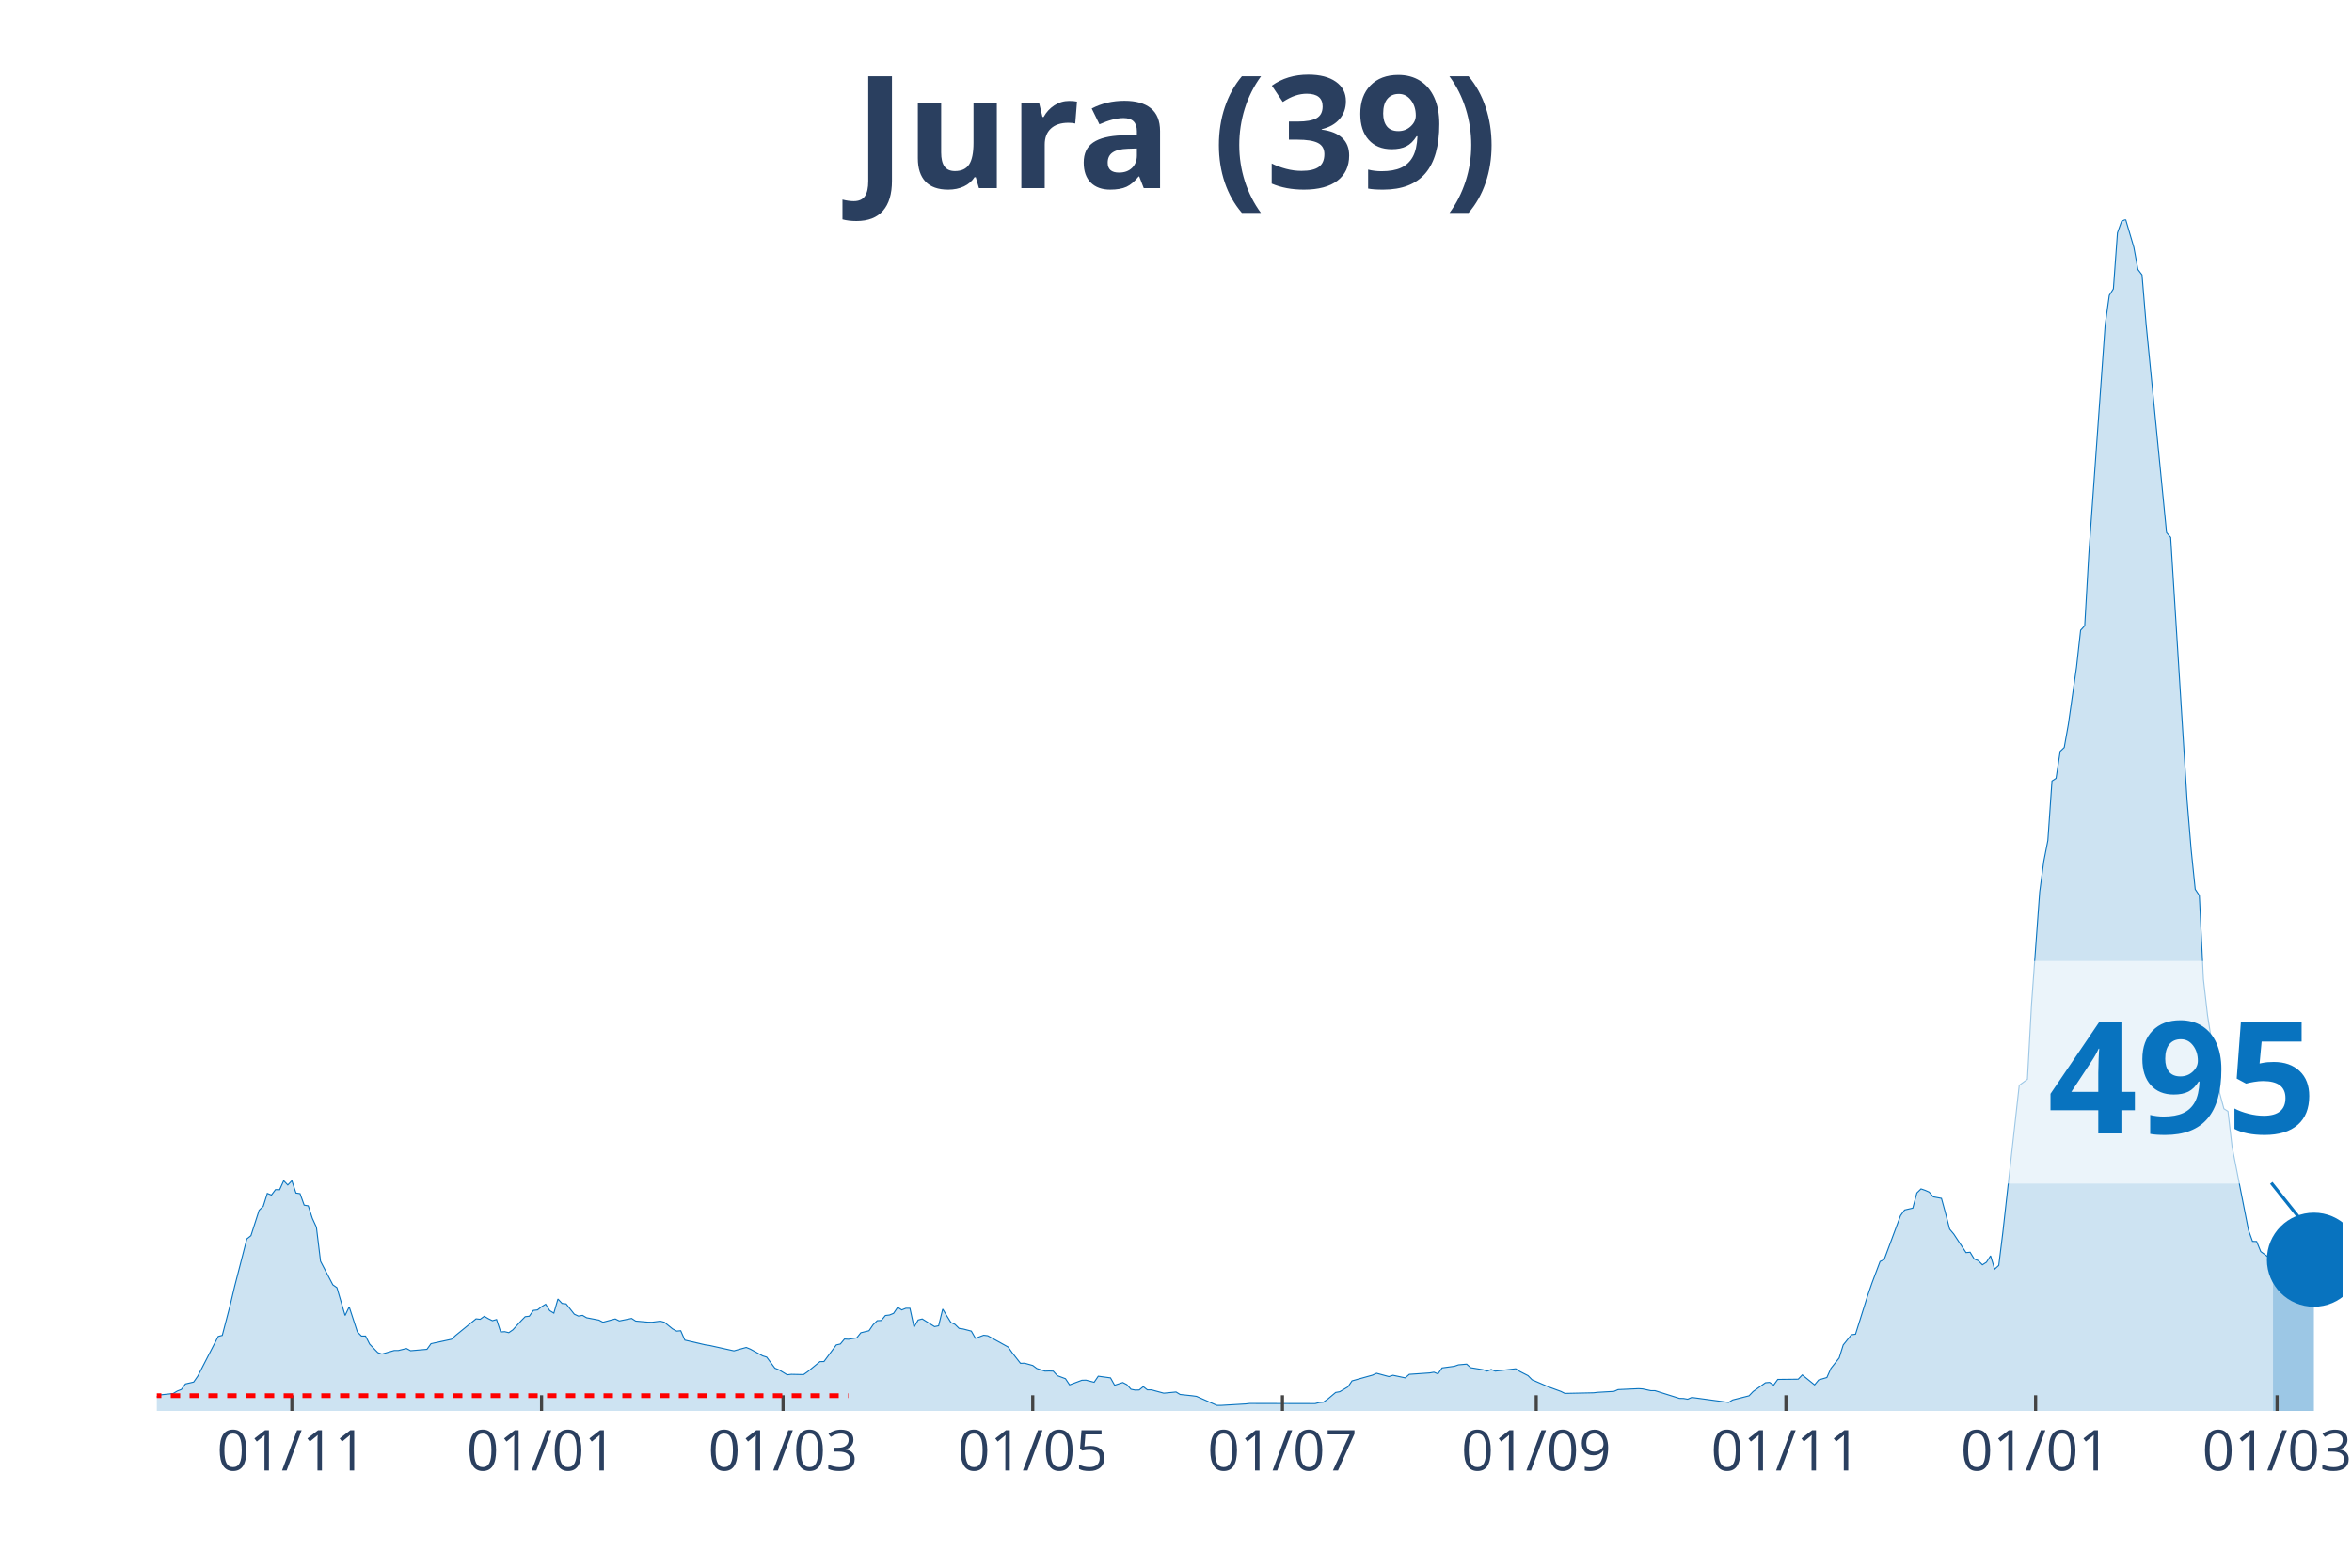
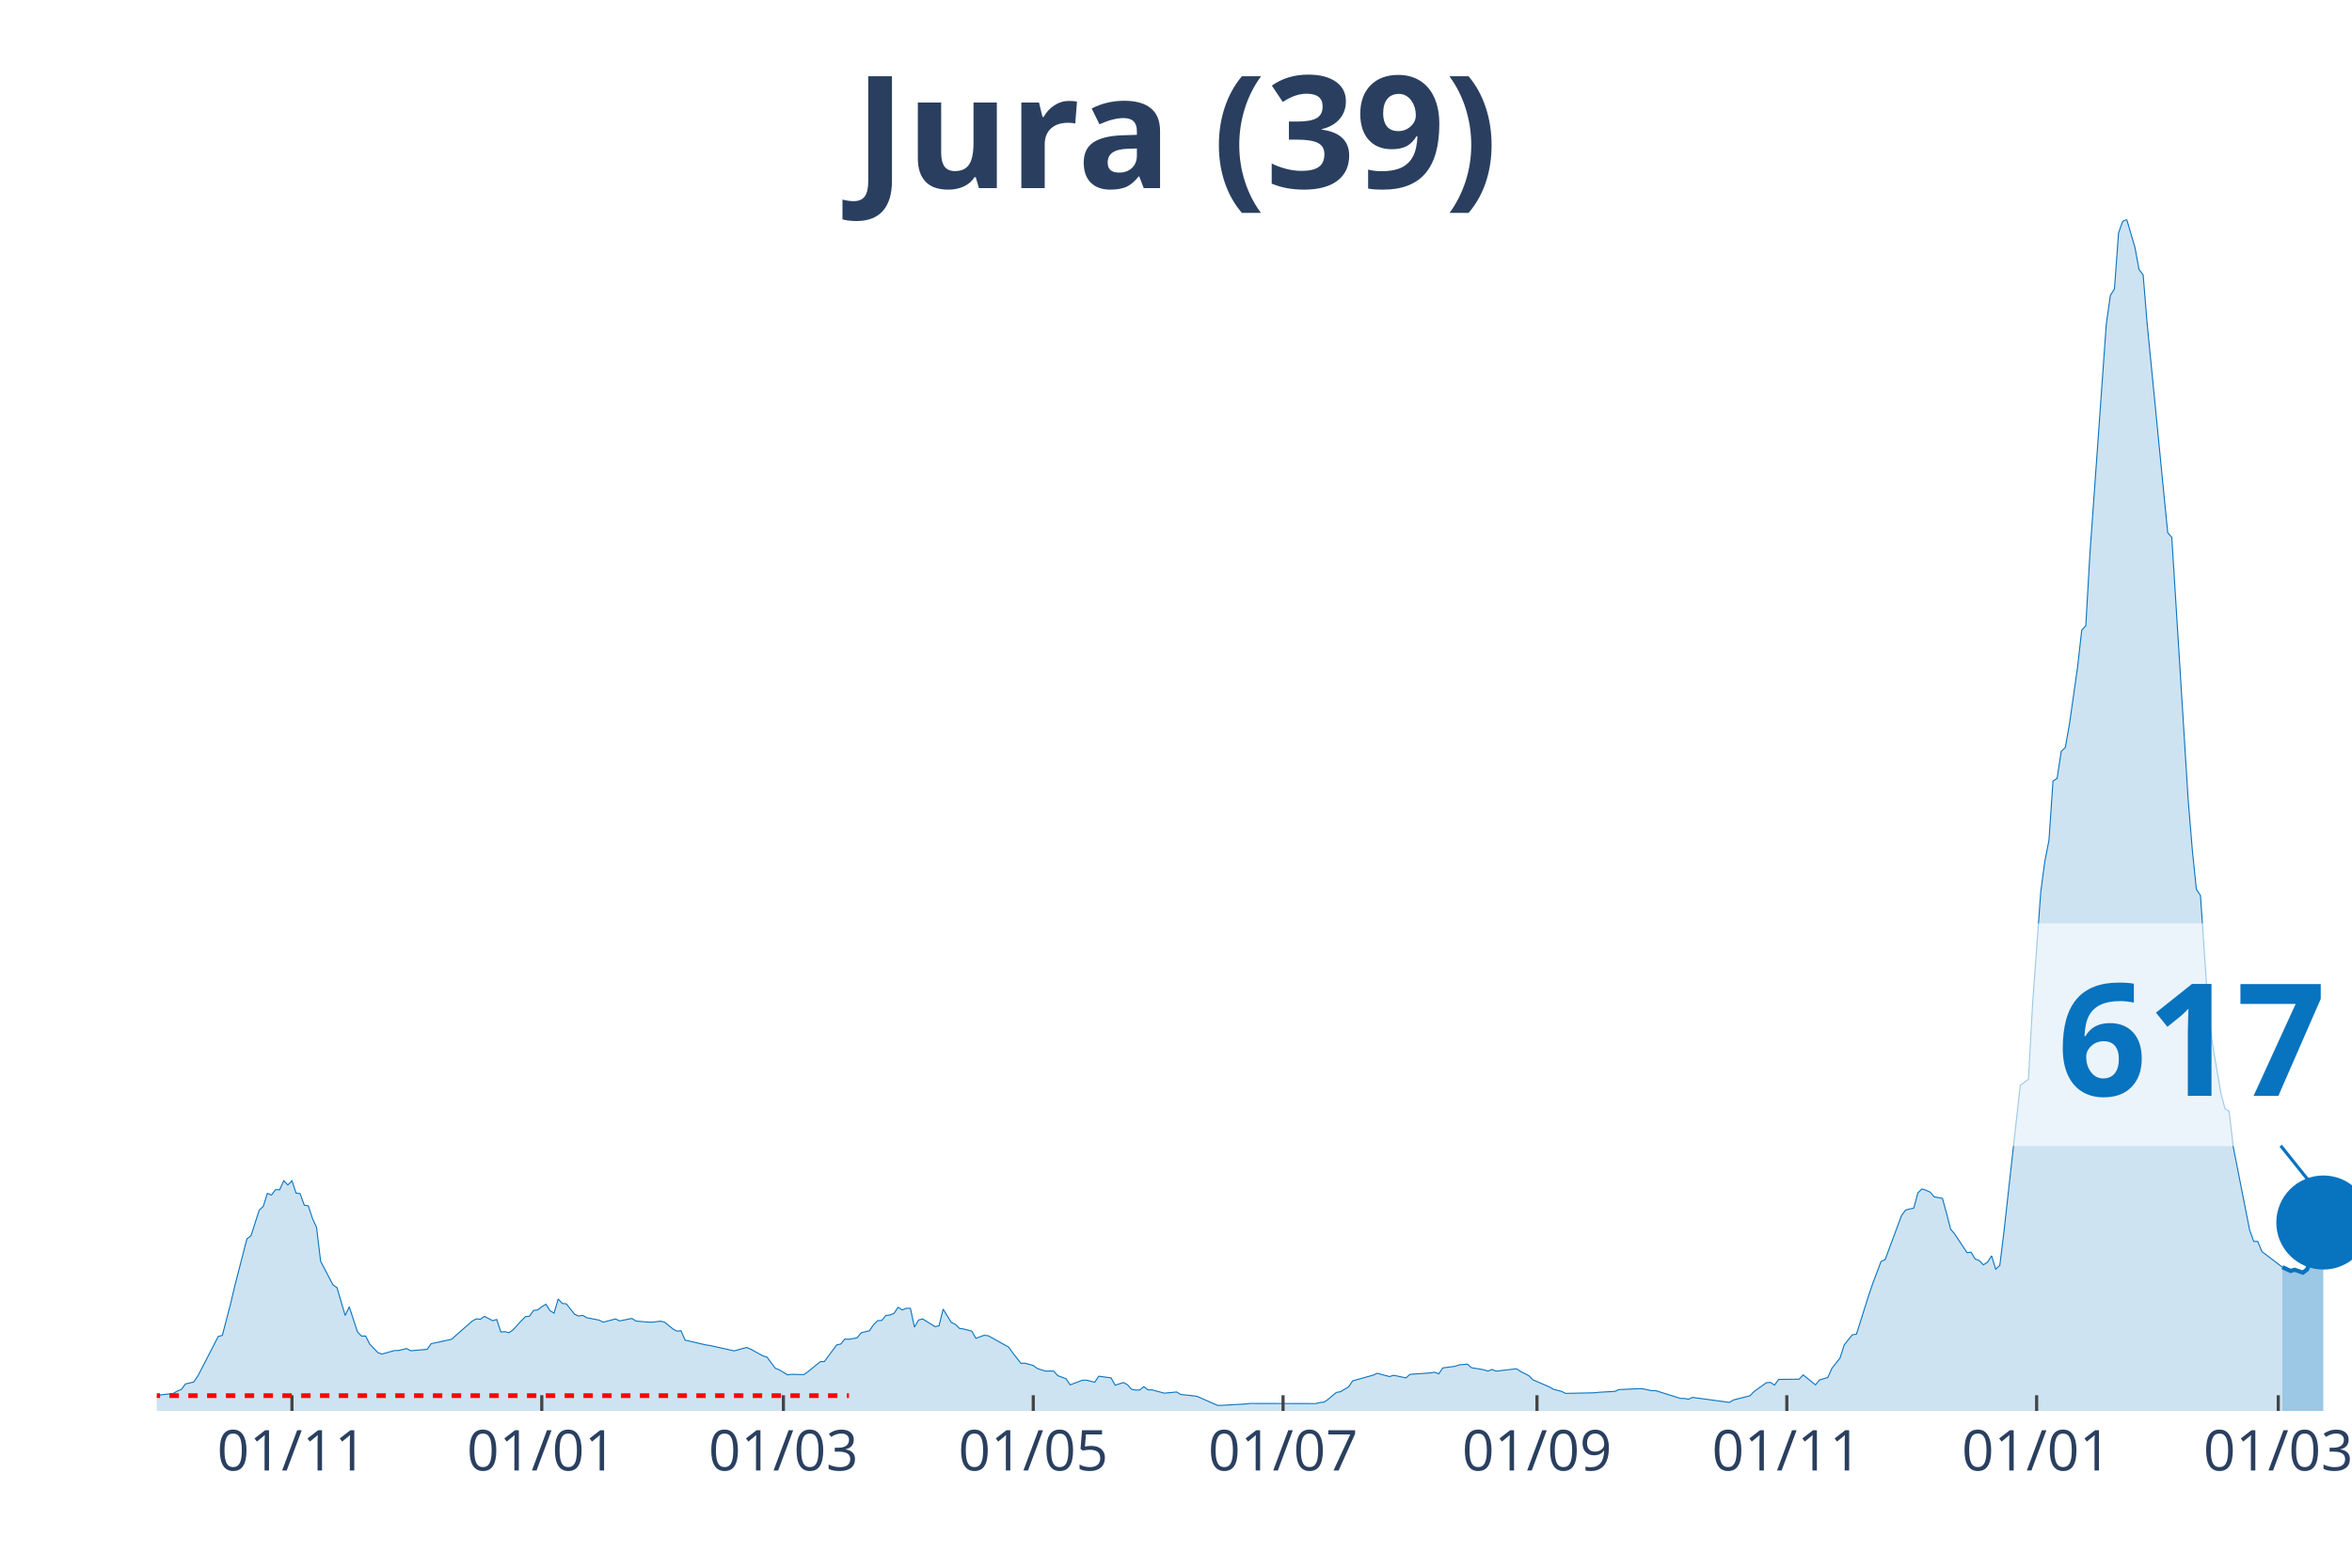
<svg xmlns="http://www.w3.org/2000/svg" class="main-svg" width="1125" height="750" style="" viewBox="0 0 750 500">
  <rect x="0" y="0" width="750" height="500" style="fill: rgb(0, 0, 0); fill-opacity: 0;" />
-   <defs id="defs-6fb4ad">
+   <defs id="defs-9adaac">
    <g class="clips">
-       <clipPath id="clip6fb4adxyplot" class="plotclip">
-         <rect width="697" height="380" />
+       <clipPath id="clip9adaacxyplot" class="plotclip">
+         <rect width="700" height="380" />
      </clipPath>
-       <clipPath class="axesclip" id="clip6fb4adx">
-         <rect x="50" y="0" width="697" height="500" />
+       <clipPath class="axesclip" id="clip9adaacx">
+         <rect x="50" y="0" width="700" height="500" />
      </clipPath>
-       <clipPath class="axesclip" id="clip6fb4ady">
+       <clipPath class="axesclip" id="clip9adaacy">
        <rect x="0" y="70" width="750" height="380" />
      </clipPath>
-       <clipPath class="axesclip" id="clip6fb4adxy">
-         <rect x="50" y="70" width="697" height="380" />
+       <clipPath class="axesclip" id="clip9adaacxy">
+         <rect x="50" y="70" width="700" height="380" />
      </clipPath>
    </g>
    <g class="gradients" />
  </defs>
  <g class="bglayer">
-     <rect class="bg" x="50" y="70" width="697" height="380" style="fill: rgb(0, 0, 0); fill-opacity: 0; stroke-width: 0;" />
+     <rect class="bg" x="50" y="70" width="700" height="380" style="fill: rgb(0, 0, 0); fill-opacity: 0; stroke-width: 0;" />
  </g>
  <g class="layer-below">
    <g class="imagelayer" />
    <g class="shapelayer" />
  </g>
  <g class="cartesianlayer">
    <g class="subplot xy">
      <g class="layer-subplot">
        <g class="shapelayer" />
        <g class="imagelayer" />
      </g>
      <g class="gridlayer">
        <g class="x">
-           <path class="xgrid crisp" transform="translate(93.07,0)" d="M0,70v380" style="stroke: rgb(255, 255, 255); stroke-opacity: 1; stroke-width: 1px;" />
-           <path class="xgrid crisp" transform="translate(172.69,0)" d="M0,70v380" style="stroke: rgb(255, 255, 255); stroke-opacity: 1; stroke-width: 1px;" />
-           <path class="xgrid crisp" transform="translate(249.7,0)" d="M0,70v380" style="stroke: rgb(255, 255, 255); stroke-opacity: 1; stroke-width: 1px;" />
-           <path class="xgrid crisp" transform="translate(329.32,0)" d="M0,70v380" style="stroke: rgb(255, 255, 255); stroke-opacity: 1; stroke-width: 1px;" />
-           <path class="xgrid crisp" transform="translate(408.94,0)" d="M0,70v380" style="stroke: rgb(255, 255, 255); stroke-opacity: 1; stroke-width: 1px;" />
-           <path class="xgrid crisp" transform="translate(489.87,0)" d="M0,70v380" style="stroke: rgb(255, 255, 255); stroke-opacity: 1; stroke-width: 1px;" />
-           <path class="xgrid crisp" transform="translate(569.49,0)" d="M0,70v380" style="stroke: rgb(255, 255, 255); stroke-opacity: 1; stroke-width: 1px;" />
-           <path class="xgrid crisp" transform="translate(649.11,0)" d="M0,70v380" style="stroke: rgb(255, 255, 255); stroke-opacity: 1; stroke-width: 1px;" />
-           <path class="xgrid crisp" transform="translate(726.12,0)" d="M0,70v380" style="stroke: rgb(255, 255, 255); stroke-opacity: 1; stroke-width: 1px;" />
+           <path class="xgrid crisp" transform="translate(93.1,0)" d="M0,70v380" style="stroke: rgb(255, 255, 255); stroke-opacity: 1; stroke-width: 1px;" />
+           <path class="xgrid crisp" transform="translate(172.76,0)" d="M0,70v380" style="stroke: rgb(255, 255, 255); stroke-opacity: 1; stroke-width: 1px;" />
+           <path class="xgrid crisp" transform="translate(249.81,0)" d="M0,70v380" style="stroke: rgb(255, 255, 255); stroke-opacity: 1; stroke-width: 1px;" />
+           <path class="xgrid crisp" transform="translate(329.48,0)" d="M0,70v380" style="stroke: rgb(255, 255, 255); stroke-opacity: 1; stroke-width: 1px;" />
+           <path class="xgrid crisp" transform="translate(409.14,0)" d="M0,70v380" style="stroke: rgb(255, 255, 255); stroke-opacity: 1; stroke-width: 1px;" />
+           <path class="xgrid crisp" transform="translate(490.11,0)" d="M0,70v380" style="stroke: rgb(255, 255, 255); stroke-opacity: 1; stroke-width: 1px;" />
+           <path class="xgrid crisp" transform="translate(569.78,0)" d="M0,70v380" style="stroke: rgb(255, 255, 255); stroke-opacity: 1; stroke-width: 1px;" />
+           <path class="xgrid crisp" transform="translate(649.44,0)" d="M0,70v380" style="stroke: rgb(255, 255, 255); stroke-opacity: 1; stroke-width: 1px;" />
+           <path class="xgrid crisp" transform="translate(726.49,0)" d="M0,70v380" style="stroke: rgb(255, 255, 255); stroke-opacity: 1; stroke-width: 1px;" />
        </g>
        <g class="y" />
      </g>
      <g class="zerolinelayer" />
      <path class="xlines-below" />
      <path class="ylines-below" />
      <g class="overlines-below" />
      <g class="xaxislayer-below" />
      <g class="yaxislayer-below" />
      <g class="overaxes-below" />
-       <g class="plot" transform="translate(50, 70)" clip-path="url('#clip6fb4adxyplot')">
+       <g class="plot" transform="translate(50, 70)" clip-path="url('#clip9adaacxyplot')">
        <g class="scatterlayer mlayer">
-           <g class="trace scatter traceccbd0d" style="stroke-miterlimit: 2;">
+           <g class="trace scatter trace2a6d77" style="stroke-miterlimit: 2;">
            <g class="fills">
              <g>
-                 <path class="js-fill" d="M674.81,380L-177.51,380L-177.51,379.7L-143.58,379.85L-142.27,379.89L-107.03,379.62L-105.72,379.51L-66.57,379.36L-65.26,379.32L-41.77,378.23L-40.46,377.73L-24.8,377.17L-23.49,376.87L-20.88,376.79L-19.58,376.49L-11.75,376.11L-10.44,375.73L-5.22,375.35L-3.92,375.54L0,375.47L1.31,374.86L5.22,374.45L6.53,373.66L7.83,373.16L9.14,371.39L11.75,370.79L13.05,368.93L19.58,356.25L20.88,355.91L23.49,345.9L24.8,340.35L28.72,325.13L30.02,324.11L32.63,315.99L33.94,314.74L35.24,310.62L36.55,311.15L37.85,309.42L39.16,309.45L40.46,306.58L41.77,307.94L43.07,306.58L44.38,310.51L45.68,310.7L46.99,314.36L48.29,314.59L49.6,318.59L50.9,321.43L52.21,332.26L56.13,339.78L57.43,340.69L60.04,349.56L61.35,346.8L63.96,354.81L65.26,356.13L66.57,356.13L67.87,358.7L70.48,361.42L71.79,361.87L75.7,360.74L77.01,360.74L79.62,360.1L80.93,360.81L86.15,360.36L87.45,358.55L93.98,357.15L95.28,355.94L101.81,350.62L103.11,350.77L104.42,349.83L105.72,350.58L107.03,351.22L108.34,350.84L109.64,354.81L110.95,354.73L112.25,355.04L113.56,354.13L116.17,351.26L117.47,349.94L118.78,349.79L120.08,347.94L121.39,347.79L122.69,346.77L124,345.97L125.3,348.01L126.61,348.81L127.91,344.31L129.22,345.71L130.52,345.86L133.13,349.15L134.44,349.75L135.75,349.52L137.05,350.28L140.97,351.03L142.27,351.71L146.19,350.66L147.49,351.3L151.41,350.5L152.71,351.34L156.63,351.68L157.93,351.71L160.54,351.37L161.85,351.71L164.46,353.83L165.77,354.55L167.07,354.43L168.38,357.42L174.9,358.93L176.21,359.12L184.04,360.85L185.34,360.48L187.96,359.76L189.26,360.29L193.18,362.44L194.48,362.85L197.09,366.37L198.4,366.9L201.01,368.48L202.31,368.33L206.23,368.41L207.53,367.5L211.45,364.29L212.75,364.25L216.67,358.96L217.98,358.66L219.28,357.08L220.59,357.15L223.2,356.7L224.5,355.07L227.11,354.43L228.42,352.51L229.72,351.22L231.03,351.15L232.33,349.56L233.64,349.41L234.94,348.88L236.25,346.95L237.55,347.79L238.86,347.26L240.16,347.26L241.47,353.26L242.78,351L244.08,350.66L248,353.11L249.3,352.85L250.61,347.52L251.91,349.67L253.22,351.79L254.52,352.39L255.83,353.68L257.13,353.87L259.74,354.55L261.05,356.85L263.66,355.87L264.96,356.02L271.49,359.64L272.8,361.49L275.41,364.82L276.71,364.78L279.32,365.5L280.63,366.48L283.24,367.31L284.54,367.27L285.85,367.31L287.15,368.75L289.76,369.73L291.07,371.69L294.99,370.22L296.29,370.18L298.9,370.86L300.21,368.93L304.12,369.46L305.43,371.8L308.04,370.94L309.34,371.62L310.65,373.09L311.95,373.35L313.26,373.32L314.56,372.26L315.87,373.28L317.17,373.28L321.09,374.34L322.4,374.22L325.01,373.96L326.31,374.75L330.23,375.17L331.53,375.35L338.06,378.23L339.36,378.23L347.19,377.77L348.5,377.62L369.38,377.66L370.69,377.32L371.99,377.21L373.3,376.3L375.91,374.11L377.22,373.88L379.83,372.33L381.13,370.41L387.66,368.59L388.96,367.99L392.88,369.05L394.18,368.63L398.1,369.46L399.4,368.33L405.93,367.88L407.24,367.65L408.54,368.18L409.85,366.29L413.76,365.76L415.07,365.31L417.68,365.08L418.98,366.22L422.9,366.86L424.2,367.31L425.51,366.78L426.81,367.31L433.34,366.56L434.65,367.42L437.26,368.75L438.56,370.07L442.48,371.77L443.78,372.33L447.7,373.77L449,374.41L458.14,374.22L459.45,374.07L464.67,373.77L465.97,373.2L472.5,372.9L473.8,372.98L476.41,373.54L477.72,373.54L485.55,376L486.86,376.03L488.16,376.26L489.47,375.69L501.21,377.28L502.52,376.49L507.74,375.17L509.04,373.81L512.96,371.01L514.27,370.9L515.57,371.77L516.88,369.95L523.4,369.88L524.71,368.52L528.62,371.69L529.93,370.11L532.54,369.35L533.84,366.44L536.46,363.12L537.76,358.96L540.37,355.72L541.68,355.53L545.59,343.1L546.9,339.29L549.51,332.34L550.81,331.74L556.03,317.72L557.34,315.91L559.95,315.31L561.25,310.47L562.56,309.19L563.87,309.64L565.17,310.21L566.48,311.72L569.09,312.21L570.39,316.97L571.7,322.03L573,323.58L576.92,329.51L578.22,329.39L579.53,331.55L580.83,332.08L582.14,333.4L583.44,332.57L584.75,330.53L586.05,334.79L587.36,333.59L588.66,323.05L593.89,276.14L595.19,275.2L596.5,274.22L597.8,250.46L600.41,214.47L601.72,204.69L603.02,198.04L604.33,179.09L605.63,178.25L606.94,169.64L608.24,168.4L609.55,161.03L612.16,142.72L613.46,131.01L614.77,129.57L616.07,106.8L621.3,33.5L622.6,24.21L623.91,22.13L625.21,4.27L626.52,0.6L627.82,0L630.43,8.87L631.74,15.97L633.04,17.67L634.35,33.46L640.87,99.89L642.18,101.4L647.4,185.13L648.71,200.95L650.01,213.64L651.32,215.61L652.62,242.31L653.93,253.75L657.84,278.75L659.15,283.62L660.45,284.45L661.76,295.74L666.98,322.29L668.28,325.92L669.59,325.96L670.9,329.17L674.81,332.04" style="fill: rgb(8, 115, 191); fill-opacity: 0.2; stroke-width: 0;" />
+                 <path class="js-fill" d="M677.8,380L-177.61,380L-177.61,379.7L-143.66,379.85L-142.35,379.89L-105.78,379.51L-104.48,379.55L-74.44,379.77L-73.13,379.55L-16.98,376.9L-15.67,377.09L-6.53,375.2L-5.22,375.35L0,375.47L1.31,374.86L5.22,374.45L6.53,373.66L7.84,373.16L9.14,371.39L11.75,370.79L13.06,368.93L19.59,356.25L20.9,355.91L23.51,345.9L24.81,340.35L28.73,325.13L30.04,324.11L32.65,315.99L33.96,314.74L35.26,310.62L36.57,311.15L37.87,309.42L39.18,309.45L40.49,306.58L41.79,307.94L43.1,306.58L44.4,310.51L45.71,310.7L47.01,314.36L48.32,314.59L49.63,318.59L50.93,321.43L52.24,332.26L56.16,339.78L57.46,340.69L60.07,349.56L61.38,346.8L63.99,354.81L65.3,356.13L66.6,356.13L67.91,358.7L70.52,361.42L71.83,361.87L75.75,360.74L77.05,360.74L79.66,360.1L80.97,360.81L86.19,360.36L87.5,358.55L94.03,357.15L95.34,355.94L100.56,351.37L101.87,350.62L103.17,350.77L104.48,349.83L107.09,351.22L108.4,350.84L109.7,354.81L111.01,354.73L112.31,355.04L113.62,354.13L116.23,351.26L117.54,349.94L118.84,349.79L120.15,347.94L121.46,347.79L122.76,346.77L124.07,345.97L125.37,348.01L126.68,348.81L127.99,344.31L129.29,345.71L130.6,345.86L133.21,349.15L134.51,349.75L135.82,349.52L137.13,350.28L141.04,351.03L142.35,351.71L146.27,350.66L147.57,351.3L151.49,350.5L152.8,351.34L156.72,351.68L158.02,351.71L160.63,351.37L161.94,351.71L164.55,353.83L165.86,354.55L167.16,354.43L168.47,357.42L175,358.93L176.31,359.12L184.14,360.85L185.45,360.48L188.06,359.76L189.37,360.29L193.28,362.44L194.59,362.85L197.2,366.37L198.51,366.9L201.12,368.48L202.43,368.33L206.34,368.41L207.65,367.5L211.57,364.29L212.87,364.25L216.79,358.96L218.1,358.66L219.4,357.08L220.71,357.15L223.32,356.7L224.63,355.07L227.24,354.43L228.54,352.51L229.85,351.22L231.16,351.15L232.46,349.56L233.77,349.41L235.07,348.88L236.38,346.95L237.69,347.79L238.99,347.26L240.3,347.26L241.6,353.26L242.91,351L244.22,350.66L248.13,353.11L249.44,352.85L250.75,347.52L252.05,349.67L253.36,351.79L254.66,352.39L255.97,353.68L257.28,353.87L259.89,354.55L261.19,356.85L263.81,355.87L265.11,356.02L271.64,359.64L272.95,361.49L275.56,364.82L276.87,364.78L279.48,365.5L280.78,366.48L283.4,367.31L284.7,367.27L286.01,367.31L287.31,368.75L289.93,369.73L291.23,371.69L295.15,370.22L296.46,370.18L299.07,370.86L300.37,368.93L304.29,369.46L305.6,371.8L308.21,370.94L309.51,371.62L310.82,373.09L312.13,373.35L313.43,373.32L314.74,372.26L316.04,373.28L317.35,373.28L321.27,374.34L322.57,374.22L325.19,373.96L326.49,374.75L330.41,375.17L331.72,375.35L338.25,378.23L339.55,378.23L347.39,377.77L348.69,377.62L369.59,377.66L370.9,377.32L372.2,377.21L373.51,376.3L376.12,374.11L377.43,373.88L380.04,372.33L381.34,370.41L387.87,368.59L389.18,367.99L393.1,369.05L394.4,368.63L398.32,369.46L399.63,368.33L406.16,367.88L407.46,367.65L408.77,368.18L410.07,366.29L413.99,365.76L415.3,365.31L417.91,365.08L419.22,366.22L423.13,366.86L424.44,367.31L425.75,366.78L427.05,367.31L433.58,366.56L434.89,367.42L437.5,368.75L438.81,370.07L444.03,372.33L445.34,373.09L447.95,373.77L449.25,374.41L458.4,374.22L459.7,374.07L464.93,373.77L466.23,373.2L472.76,372.9L474.07,372.98L476.68,373.54L477.99,373.54L485.82,376L487.13,376.03L488.43,376.26L489.74,375.69L501.49,377.28L502.8,376.49L508.02,375.17L509.33,373.81L513.25,371.01L514.55,370.9L515.86,371.77L517.16,369.95L523.69,369.88L525,368.52L528.92,371.69L530.22,370.11L532.84,369.35L534.14,366.44L536.75,363.12L538.06,358.96L540.67,355.72L541.98,355.53L545.9,343.1L547.2,339.29L549.81,332.34L551.12,331.74L556.34,317.72L557.65,315.91L560.26,315.31L561.57,310.47L562.87,309.19L564.18,309.64L565.49,310.21L566.79,311.72L569.4,312.21L570.71,316.97L572.01,322.03L573.32,323.58L577.24,329.51L578.54,329.39L579.85,331.55L581.16,332.08L582.46,333.4L583.77,332.57L585.07,330.53L586.38,334.79L587.69,333.59L588.99,323.05L594.22,276.14L595.52,275.2L596.83,274.22L598.13,250.46L600.75,214.47L602.05,204.69L603.36,198.04L604.66,179.09L605.97,178.25L607.28,169.64L608.58,168.4L609.89,161.03L612.5,142.72L613.81,131.01L615.11,129.57L616.42,106.8L621.64,33.5L622.95,24.21L624.25,22.13L625.56,4.27L626.87,0.6L628.17,0L630.78,8.87L632.09,15.97L633.4,17.67L634.7,33.46L641.23,99.89L642.54,101.4L647.76,185.13L649.07,200.95L650.37,213.64L651.68,215.61L654.29,253.75L655.6,263.53L658.21,278.75L659.51,283.62L660.82,284.45L662.13,295.74L667.35,322.29L668.66,325.92L669.96,325.96L671.27,329.17L677.8,334.15" style="fill: rgb(8, 115, 191); fill-opacity: 0.2; stroke-width: 0;" />
              </g>
            </g>
            <g class="errorbars" />
            <g class="lines">
-               <path class="js-line" d="M-177.51,379.7L-143.58,379.85L-142.27,379.89L-107.03,379.62L-105.72,379.51L-66.57,379.36L-65.26,379.32L-41.77,378.23L-40.46,377.73L-24.8,377.17L-23.49,376.87L-20.88,376.79L-19.58,376.49L-11.75,376.11L-10.44,375.73L-5.22,375.35L-3.92,375.54L0,375.47L1.31,374.86L5.22,374.45L6.53,373.66L7.83,373.16L9.14,371.39L11.75,370.79L13.05,368.93L19.58,356.25L20.88,355.91L23.49,345.9L24.8,340.35L28.72,325.13L30.02,324.11L32.63,315.99L33.94,314.74L35.24,310.62L36.55,311.15L37.85,309.42L39.16,309.45L40.46,306.58L41.77,307.94L43.07,306.58L44.38,310.51L45.68,310.7L46.99,314.36L48.29,314.59L49.6,318.59L50.9,321.43L52.21,332.26L56.13,339.78L57.43,340.69L60.04,349.56L61.35,346.8L63.96,354.81L65.26,356.13L66.57,356.13L67.87,358.7L70.48,361.42L71.79,361.87L75.7,360.74L77.01,360.74L79.62,360.1L80.93,360.81L86.15,360.36L87.45,358.55L93.98,357.15L95.28,355.94L101.81,350.62L103.11,350.77L104.42,349.83L105.72,350.58L107.03,351.22L108.34,350.84L109.64,354.81L110.95,354.73L112.25,355.04L113.56,354.13L116.17,351.26L117.47,349.94L118.78,349.79L120.08,347.94L121.39,347.79L122.69,346.77L124,345.97L125.3,348.01L126.61,348.81L127.91,344.31L129.22,345.71L130.52,345.86L133.13,349.15L134.44,349.75L135.75,349.52L137.05,350.28L140.97,351.03L142.27,351.71L146.19,350.66L147.49,351.3L151.41,350.5L152.71,351.34L156.63,351.68L157.93,351.71L160.54,351.37L161.85,351.71L164.46,353.83L165.77,354.55L167.07,354.43L168.38,357.42L174.9,358.93L176.21,359.12L184.04,360.85L185.34,360.48L187.96,359.76L189.26,360.29L193.18,362.44L194.48,362.85L197.09,366.37L198.4,366.9L201.01,368.48L202.31,368.33L206.23,368.41L207.53,367.5L211.45,364.29L212.75,364.25L216.67,358.96L217.98,358.66L219.28,357.08L220.59,357.15L223.2,356.7L224.5,355.07L227.11,354.43L228.42,352.51L229.72,351.22L231.03,351.15L232.33,349.56L233.64,349.41L234.94,348.88L236.25,346.95L237.55,347.79L238.86,347.26L240.16,347.26L241.47,353.26L242.78,351L244.08,350.66L248,353.11L249.3,352.85L250.61,347.52L251.91,349.67L253.22,351.79L254.52,352.39L255.83,353.68L257.13,353.87L259.74,354.55L261.05,356.85L263.66,355.87L264.96,356.02L271.49,359.64L272.8,361.49L275.41,364.82L276.71,364.78L279.32,365.5L280.63,366.48L283.24,367.31L284.54,367.27L285.85,367.31L287.15,368.75L289.76,369.73L291.07,371.69L294.99,370.22L296.29,370.18L298.9,370.86L300.21,368.93L304.12,369.46L305.43,371.8L308.04,370.94L309.34,371.62L310.65,373.09L311.95,373.35L313.26,373.32L314.56,372.26L315.87,373.28L317.17,373.28L321.09,374.34L322.4,374.22L325.01,373.96L326.31,374.75L330.23,375.17L331.53,375.35L338.06,378.23L339.36,378.23L347.19,377.77L348.5,377.62L369.38,377.66L370.69,377.32L371.99,377.21L373.3,376.3L375.91,374.11L377.22,373.88L379.83,372.33L381.13,370.41L387.66,368.59L388.96,367.99L392.88,369.05L394.18,368.63L398.1,369.46L399.4,368.33L405.93,367.88L407.24,367.65L408.54,368.18L409.85,366.29L413.76,365.76L415.07,365.31L417.68,365.08L418.98,366.22L422.9,366.86L424.2,367.31L425.51,366.78L426.81,367.31L433.34,366.56L434.65,367.42L437.26,368.75L438.56,370.07L442.48,371.77L443.78,372.33L447.7,373.77L449,374.41L458.14,374.22L459.45,374.07L464.67,373.77L465.97,373.2L472.5,372.9L473.8,372.98L476.41,373.54L477.72,373.54L485.55,376L486.86,376.03L488.16,376.26L489.47,375.69L501.21,377.28L502.52,376.49L507.74,375.17L509.04,373.81L512.96,371.01L514.27,370.9L515.57,371.77L516.88,369.95L523.4,369.88L524.71,368.52L528.62,371.69L529.93,370.11L532.54,369.35L533.84,366.44L536.46,363.12L537.76,358.96L540.37,355.72L541.68,355.53L545.59,343.1L546.9,339.29L549.51,332.34L550.81,331.74L556.03,317.72L557.34,315.91L559.95,315.31L561.25,310.47L562.56,309.19L563.87,309.64L565.17,310.21L566.48,311.72L569.09,312.21L570.39,316.97L571.7,322.03L573,323.58L576.92,329.51L578.22,329.39L579.53,331.55L580.83,332.08L582.14,333.4L583.44,332.57L584.75,330.53L586.05,334.79L587.36,333.59L588.66,323.05L593.89,276.14L595.19,275.2L596.5,274.22L597.8,250.46L600.41,214.47L601.72,204.69L603.02,198.04L604.33,179.09L605.63,178.25L606.94,169.64L608.24,168.4L609.55,161.03L612.16,142.72L613.46,131.01L614.77,129.57L616.07,106.8L621.3,33.5L622.6,24.21L623.91,22.13L625.21,4.27L626.52,0.6L627.82,0L630.43,8.87L631.74,15.97L633.04,17.67L634.35,33.46L640.87,99.89L642.18,101.4L647.4,185.13L648.71,200.95L650.01,213.64L651.32,215.61L652.62,242.31L653.93,253.75L657.84,278.75L659.15,283.62L660.45,284.45L661.76,295.74L666.98,322.29L668.28,325.92L669.59,325.96L670.9,329.17L674.81,332.04" style="vector-effect: non-scaling-stroke; fill: none; stroke: rgb(8, 115, 191); stroke-opacity: 1; stroke-width: 0.5px; opacity: 1;" />
+               <path class="js-line" d="M-177.61,379.7L-143.66,379.85L-142.35,379.89L-105.78,379.51L-104.48,379.55L-74.44,379.77L-73.13,379.55L-16.98,376.9L-15.67,377.09L-6.53,375.2L-5.22,375.35L0,375.47L1.31,374.86L5.22,374.45L6.53,373.66L7.84,373.16L9.14,371.39L11.75,370.79L13.06,368.93L19.59,356.25L20.9,355.91L23.51,345.9L24.81,340.35L28.73,325.13L30.04,324.11L32.65,315.99L33.96,314.74L35.26,310.62L36.57,311.15L37.87,309.42L39.18,309.45L40.49,306.58L41.79,307.94L43.1,306.58L44.4,310.51L45.71,310.7L47.01,314.36L48.32,314.59L49.63,318.59L50.93,321.43L52.24,332.26L56.16,339.78L57.46,340.69L60.07,349.56L61.38,346.8L63.99,354.81L65.3,356.13L66.6,356.13L67.91,358.7L70.52,361.42L71.83,361.87L75.75,360.74L77.05,360.74L79.66,360.1L80.97,360.81L86.19,360.36L87.5,358.55L94.03,357.15L95.34,355.94L100.56,351.37L101.87,350.62L103.17,350.77L104.48,349.83L107.09,351.22L108.4,350.84L109.7,354.81L111.01,354.73L112.31,355.04L113.62,354.13L116.23,351.26L117.54,349.94L118.84,349.79L120.15,347.94L121.46,347.79L122.76,346.77L124.07,345.97L125.37,348.01L126.68,348.81L127.99,344.31L129.29,345.71L130.6,345.86L133.21,349.15L134.51,349.75L135.82,349.52L137.13,350.28L141.04,351.03L142.35,351.71L146.27,350.66L147.57,351.3L151.49,350.5L152.8,351.34L156.72,351.68L158.02,351.71L160.63,351.37L161.94,351.71L164.55,353.83L165.86,354.55L167.16,354.43L168.47,357.42L175,358.93L176.31,359.12L184.14,360.85L185.45,360.48L188.06,359.76L189.37,360.29L193.28,362.44L194.59,362.85L197.2,366.37L198.51,366.9L201.12,368.48L202.43,368.33L206.34,368.41L207.65,367.5L211.57,364.29L212.87,364.25L216.79,358.96L218.1,358.66L219.4,357.08L220.71,357.15L223.32,356.7L224.63,355.07L227.24,354.43L228.54,352.51L229.85,351.22L231.16,351.15L232.46,349.56L233.77,349.41L235.07,348.88L236.38,346.95L237.69,347.79L238.99,347.26L240.3,347.26L241.6,353.26L242.91,351L244.22,350.66L248.13,353.11L249.44,352.85L250.75,347.52L252.05,349.67L253.36,351.79L254.66,352.39L255.97,353.68L257.28,353.87L259.89,354.55L261.19,356.85L263.81,355.87L265.11,356.02L271.64,359.64L272.95,361.49L275.56,364.82L276.87,364.78L279.48,365.5L280.78,366.48L283.4,367.31L284.7,367.27L286.01,367.31L287.31,368.75L289.93,369.73L291.23,371.69L295.15,370.22L296.46,370.18L299.07,370.86L300.37,368.93L304.29,369.46L305.6,371.8L308.21,370.94L309.51,371.62L310.82,373.09L312.13,373.35L313.43,373.32L314.74,372.26L316.04,373.28L317.35,373.28L321.27,374.34L322.57,374.22L325.19,373.96L326.49,374.75L330.41,375.17L331.72,375.35L338.25,378.23L339.55,378.23L347.39,377.77L348.69,377.62L369.59,377.66L370.9,377.32L372.2,377.21L373.51,376.3L376.12,374.11L377.43,373.88L380.04,372.33L381.34,370.41L387.87,368.59L389.18,367.99L393.1,369.05L394.4,368.63L398.32,369.46L399.63,368.33L406.16,367.88L407.46,367.65L408.77,368.18L410.07,366.29L413.99,365.76L415.3,365.31L417.91,365.08L419.22,366.22L423.13,366.86L424.44,367.31L425.75,366.78L427.05,367.31L433.58,366.56L434.89,367.42L437.5,368.75L438.81,370.07L444.03,372.33L445.34,373.09L447.95,373.77L449.25,374.41L458.4,374.22L459.7,374.07L464.93,373.77L466.23,373.2L472.76,372.9L474.07,372.98L476.68,373.54L477.99,373.54L485.82,376L487.13,376.03L488.43,376.26L489.74,375.69L501.49,377.28L502.8,376.49L508.02,375.17L509.33,373.81L513.25,371.01L514.55,370.9L515.86,371.77L517.16,369.95L523.69,369.88L525,368.52L528.92,371.69L530.22,370.11L532.84,369.35L534.14,366.44L536.75,363.12L538.06,358.96L540.67,355.72L541.98,355.53L545.9,343.1L547.2,339.29L549.81,332.34L551.12,331.74L556.34,317.72L557.65,315.91L560.26,315.31L561.57,310.47L562.87,309.19L564.18,309.64L565.49,310.21L566.79,311.72L569.4,312.21L570.71,316.97L572.01,322.03L573.32,323.58L577.24,329.51L578.54,329.39L579.85,331.55L581.16,332.08L582.46,333.4L583.77,332.57L585.07,330.53L586.38,334.79L587.69,333.59L588.99,323.05L594.22,276.14L595.52,275.2L596.83,274.22L598.13,250.46L600.75,214.47L602.05,204.69L603.36,198.04L604.66,179.09L605.97,178.25L607.28,169.64L608.58,168.4L609.89,161.03L612.5,142.72L613.81,131.01L615.11,129.57L616.42,106.8L621.64,33.5L622.95,24.21L624.25,22.13L625.56,4.27L626.87,0.6L628.17,0L630.78,8.87L632.09,15.97L633.4,17.67L634.7,33.46L641.23,99.89L642.54,101.4L647.76,185.13L649.07,200.95L650.37,213.64L651.68,215.61L654.29,253.75L655.6,263.53L658.21,278.75L659.51,283.62L660.82,284.45L662.13,295.74L667.35,322.29L668.66,325.92L669.96,325.96L671.27,329.17L677.8,334.15" style="vector-effect: non-scaling-stroke; fill: none; stroke: rgb(8, 115, 191); stroke-opacity: 1; stroke-width: 0.5px; opacity: 1;" />
            </g>
            <g class="points" />
            <g class="text" />
          </g>
-           <g class="trace scatter trace8ed8f4" style="stroke-miterlimit: 2;">
+           <g class="trace scatter trace807c16" style="stroke-miterlimit: 2;">
            <g class="fills">
              <g>
-                 <path class="js-fill" d="M687.86,380L674.81,380L674.81,332.04L680.03,335.36L681.34,334.98L683.95,335.89L685.25,334.91L686.56,331.89L687.86,331.77" style="fill: rgb(8, 115, 191); fill-opacity: 0.4; stroke-width: 0;" />
+                 <path class="js-fill" d="M690.86,380L677.8,380L677.8,334.15L680.41,335.36L681.72,334.98L684.33,335.89L685.63,334.91L686.94,331.85L688.25,331.7L690.86,319.91" style="fill: rgb(8, 115, 191); fill-opacity: 0.4; stroke-width: 0;" />
              </g>
            </g>
            <g class="errorbars" />
            <g class="lines">
-               <path class="js-line" d="M674.81,332.04L680.03,335.36L681.34,334.98L683.95,335.89L685.25,334.91L686.56,331.89L687.86,331.77" style="vector-effect: non-scaling-stroke; fill: none; stroke: rgb(8, 115, 191); stroke-opacity: 1; stroke-width: 2px; opacity: 1;" />
+               <path class="js-line" d="M677.8,334.15L680.41,335.36L681.72,334.98L684.33,335.89L685.63,334.91L686.94,331.85L688.25,331.7L690.86,319.91" style="vector-effect: non-scaling-stroke; fill: none; stroke: rgb(8, 115, 191); stroke-opacity: 1; stroke-width: 2px; opacity: 1;" />
            </g>
            <g class="points" />
            <g class="text" />
          </g>
-           <g class="trace scatter trace8a5ff1" style="stroke-miterlimit: 2; opacity: 1;">
+           <g class="trace scatter trace3d0180" style="stroke-miterlimit: 2; opacity: 1;">
            <g class="fills" />
            <g class="errorbars" />
            <g class="lines" />
            <g class="points">
-               <path class="point" transform="translate(687.86,331.77)" d="M15,0A15,15 0 1,1 0,-15A15,15 0 0,1 15,0Z" style="opacity: 1; stroke-width: 0px; fill: rgb(8, 115, 191); fill-opacity: 1;" />
+               <path class="point" transform="translate(690.86,319.91)" d="M15,0A15,15 0 1,1 0,-15A15,15 0 0,1 15,0Z" style="opacity: 1; stroke-width: 0px; fill: rgb(8, 115, 191); fill-opacity: 1;" />
            </g>
            <g class="text" />
          </g>
        </g>
      </g>
      <g class="overplot" />
      <path class="xlines-above crisp" style="fill: none; stroke-width: 1px; stroke: rgb(0, 0, 0); stroke-opacity: 0;" d="" />
      <path class="ylines-above crisp" style="fill: none;" d="M0,0" />
      <g class="overlines-above" />
      <g class="xaxislayer-above">
-         <path class="xtick ticks crisp" d="M0,450v-5" transform="translate(93.07,0)" style="stroke: rgb(68, 68, 68); stroke-opacity: 1; stroke-width: 1px;" />
-         <path class="xtick ticks crisp" d="M0,450v-5" transform="translate(172.69,0)" style="stroke: rgb(68, 68, 68); stroke-opacity: 1; stroke-width: 1px;" />
-         <path class="xtick ticks crisp" d="M0,450v-5" transform="translate(249.7,0)" style="stroke: rgb(68, 68, 68); stroke-opacity: 1; stroke-width: 1px;" />
-         <path class="xtick ticks crisp" d="M0,450v-5" transform="translate(329.32,0)" style="stroke: rgb(68, 68, 68); stroke-opacity: 1; stroke-width: 1px;" />
-         <path class="xtick ticks crisp" d="M0,450v-5" transform="translate(408.94,0)" style="stroke: rgb(68, 68, 68); stroke-opacity: 1; stroke-width: 1px;" />
-         <path class="xtick ticks crisp" d="M0,450v-5" transform="translate(489.87,0)" style="stroke: rgb(68, 68, 68); stroke-opacity: 1; stroke-width: 1px;" />
-         <path class="xtick ticks crisp" d="M0,450v-5" transform="translate(569.49,0)" style="stroke: rgb(68, 68, 68); stroke-opacity: 1; stroke-width: 1px;" />
-         <path class="xtick ticks crisp" d="M0,450v-5" transform="translate(649.11,0)" style="stroke: rgb(68, 68, 68); stroke-opacity: 1; stroke-width: 1px;" />
-         <path class="xtick ticks crisp" d="M0,450v-5" transform="translate(726.12,0)" style="stroke: rgb(68, 68, 68); stroke-opacity: 1; stroke-width: 1px;" />
+         <path class="xtick ticks crisp" d="M0,450v-5" transform="translate(93.1,0)" style="stroke: rgb(68, 68, 68); stroke-opacity: 1; stroke-width: 1px;" />
+         <path class="xtick ticks crisp" d="M0,450v-5" transform="translate(172.76,0)" style="stroke: rgb(68, 68, 68); stroke-opacity: 1; stroke-width: 1px;" />
+         <path class="xtick ticks crisp" d="M0,450v-5" transform="translate(249.81,0)" style="stroke: rgb(68, 68, 68); stroke-opacity: 1; stroke-width: 1px;" />
+         <path class="xtick ticks crisp" d="M0,450v-5" transform="translate(329.48,0)" style="stroke: rgb(68, 68, 68); stroke-opacity: 1; stroke-width: 1px;" />
+         <path class="xtick ticks crisp" d="M0,450v-5" transform="translate(409.14,0)" style="stroke: rgb(68, 68, 68); stroke-opacity: 1; stroke-width: 1px;" />
+         <path class="xtick ticks crisp" d="M0,450v-5" transform="translate(490.11,0)" style="stroke: rgb(68, 68, 68); stroke-opacity: 1; stroke-width: 1px;" />
+         <path class="xtick ticks crisp" d="M0,450v-5" transform="translate(569.78,0)" style="stroke: rgb(68, 68, 68); stroke-opacity: 1; stroke-width: 1px;" />
+         <path class="xtick ticks crisp" d="M0,450v-5" transform="translate(649.44,0)" style="stroke: rgb(68, 68, 68); stroke-opacity: 1; stroke-width: 1px;" />
+         <path class="xtick ticks crisp" d="M0,450v-5" transform="translate(726.49,0)" style="stroke: rgb(68, 68, 68); stroke-opacity: 1; stroke-width: 1px;" />
        <g class="xtick">
-           <text text-anchor="middle" x="0" y="469" transform="translate(93.07,0)" style="font-family: 'Open Sans', verdana, arial, sans-serif; font-size: 18px; fill: rgb(42, 63, 95); fill-opacity: 1; white-space: pre;">01/11</text>
+           <text text-anchor="middle" x="0" y="469" transform="translate(93.1,0)" style="font-family: 'Open Sans', verdana, arial, sans-serif; font-size: 18px; fill: rgb(42, 63, 95); fill-opacity: 1; white-space: pre;">01/11</text>
        </g>
        <g class="xtick">
-           <text text-anchor="middle" x="0" y="469" transform="translate(172.69,0)" style="font-family: 'Open Sans', verdana, arial, sans-serif; font-size: 18px; fill: rgb(42, 63, 95); fill-opacity: 1; white-space: pre;">01/01</text>
+           <text text-anchor="middle" x="0" y="469" transform="translate(172.76,0)" style="font-family: 'Open Sans', verdana, arial, sans-serif; font-size: 18px; fill: rgb(42, 63, 95); fill-opacity: 1; white-space: pre;">01/01</text>
        </g>
        <g class="xtick">
-           <text text-anchor="middle" x="0" y="469" transform="translate(249.7,0)" style="font-family: 'Open Sans', verdana, arial, sans-serif; font-size: 18px; fill: rgb(42, 63, 95); fill-opacity: 1; white-space: pre;">01/03</text>
+           <text text-anchor="middle" x="0" y="469" transform="translate(249.81,0)" style="font-family: 'Open Sans', verdana, arial, sans-serif; font-size: 18px; fill: rgb(42, 63, 95); fill-opacity: 1; white-space: pre;">01/03</text>
        </g>
        <g class="xtick">
-           <text text-anchor="middle" x="0" y="469" transform="translate(329.32,0)" style="font-family: 'Open Sans', verdana, arial, sans-serif; font-size: 18px; fill: rgb(42, 63, 95); fill-opacity: 1; white-space: pre;">01/05</text>
+           <text text-anchor="middle" x="0" y="469" transform="translate(329.48,0)" style="font-family: 'Open Sans', verdana, arial, sans-serif; font-size: 18px; fill: rgb(42, 63, 95); fill-opacity: 1; white-space: pre;">01/05</text>
        </g>
        <g class="xtick">
-           <text text-anchor="middle" x="0" y="469" transform="translate(408.94,0)" style="font-family: 'Open Sans', verdana, arial, sans-serif; font-size: 18px; fill: rgb(42, 63, 95); fill-opacity: 1; white-space: pre;">01/07</text>
+           <text text-anchor="middle" x="0" y="469" transform="translate(409.14,0)" style="font-family: 'Open Sans', verdana, arial, sans-serif; font-size: 18px; fill: rgb(42, 63, 95); fill-opacity: 1; white-space: pre;">01/07</text>
        </g>
        <g class="xtick">
-           <text text-anchor="middle" x="0" y="469" transform="translate(489.87,0)" style="font-family: 'Open Sans', verdana, arial, sans-serif; font-size: 18px; fill: rgb(42, 63, 95); fill-opacity: 1; white-space: pre;">01/09</text>
+           <text text-anchor="middle" x="0" y="469" transform="translate(490.11,0)" style="font-family: 'Open Sans', verdana, arial, sans-serif; font-size: 18px; fill: rgb(42, 63, 95); fill-opacity: 1; white-space: pre;">01/09</text>
        </g>
        <g class="xtick">
-           <text text-anchor="middle" x="0" y="469" transform="translate(569.49,0)" style="font-family: 'Open Sans', verdana, arial, sans-serif; font-size: 18px; fill: rgb(42, 63, 95); fill-opacity: 1; white-space: pre;">01/11</text>
+           <text text-anchor="middle" x="0" y="469" transform="translate(569.78,0)" style="font-family: 'Open Sans', verdana, arial, sans-serif; font-size: 18px; fill: rgb(42, 63, 95); fill-opacity: 1; white-space: pre;">01/11</text>
        </g>
        <g class="xtick">
-           <text text-anchor="middle" x="0" y="469" transform="translate(649.11,0)" style="font-family: 'Open Sans', verdana, arial, sans-serif; font-size: 18px; fill: rgb(42, 63, 95); fill-opacity: 1; white-space: pre;">01/01</text>
+           <text text-anchor="middle" x="0" y="469" transform="translate(649.44,0)" style="font-family: 'Open Sans', verdana, arial, sans-serif; font-size: 18px; fill: rgb(42, 63, 95); fill-opacity: 1; white-space: pre;">01/01</text>
        </g>
        <g class="xtick">
-           <text text-anchor="middle" x="0" y="469" transform="translate(726.12,0)" style="font-family: 'Open Sans', verdana, arial, sans-serif; font-size: 18px; fill: rgb(42, 63, 95); fill-opacity: 1; white-space: pre;">01/03</text>
+           <text text-anchor="middle" x="0" y="469" transform="translate(726.49,0)" style="font-family: 'Open Sans', verdana, arial, sans-serif; font-size: 18px; fill: rgb(42, 63, 95); fill-opacity: 1; white-space: pre;">01/03</text>
        </g>
      </g>
      <g class="yaxislayer-above" />
      <g class="overaxes-above" />
    </g>
  </g>
  <g class="polarlayer" />
  <g class="ternarylayer" />
  <g class="geolayer" />
  <g class="funnelarealayer" />
  <g class="pielayer" />
  <g class="treemaplayer" />
  <g class="sunburstlayer" />
  <g class="glimages" />
-   <defs id="topdefs-6fb4ad">
+   <defs id="topdefs-9adaac">
    <g class="clips" />
  </defs>
  <g class="layer-above">
    <g class="imagelayer" />
    <g class="shapelayer">
-       <path data-index="0" fill-rule="evenodd" d="M-683.55,445.13L270.59,445.13" clip-path="url('#clip6fb4adxy')" style="opacity: 1; stroke: rgb(255, 0, 0); stroke-opacity: 1; fill: rgb(0, 0, 0); fill-opacity: 0; stroke-dasharray: 3px, 3px; stroke-width: 1.5px;" />
+       <path data-index="0" fill-rule="evenodd" d="M-683.96,445.13L270.71,445.13" clip-path="url('#clip9adaacxy')" style="opacity: 1; stroke: rgb(255, 0, 0); stroke-opacity: 1; fill: rgb(0, 0, 0); fill-opacity: 0; stroke-dasharray: 3px, 3px; stroke-width: 1.5px;" />
    </g>
  </g>
  <g class="infolayer">
    <g class="g-gtitle">
      <text class="gtitle" x="375" y="25" text-anchor="middle" dy="0.7em" style="font-family: 'Open Sans', verdana, arial, sans-serif; font-size: 50px; fill: rgb(42, 63, 95); opacity: 1; font-weight: normal; white-space: pre;">
        <tspan style="font-weight:bold">Jura (39)</tspan>
      </text>
    </g>
    <g class="g-xtitle" />
    <g class="annotation" data-index="0" style="opacity: 1;">
-       <g class="annotation-text-g" transform="rotate(0,695.86,341.77)">
-         <g class="cursor-pointer" transform="translate(638, 306)">
+       <g class="annotation-text-g" transform="rotate(0,698.86,329.91)">
+         <g class="cursor-pointer" transform="translate(641, 294)">
          <rect class="bg" x="0.5" y="0.5" width="115" height="71" style="stroke-width: 1px; stroke: rgb(0, 0, 0); stroke-opacity: 0; fill: rgb(255, 255, 255); fill-opacity: 0.6;" />
          <text class="annotation-text" text-anchor="middle" x="57.812" y="55.5" style="font-family: 'Open Sans', verdana, arial, sans-serif; font-size: 50px; fill: rgb(8, 115, 191); fill-opacity: 1; white-space: pre;">
-             <tspan style="font-weight:bold">495 </tspan>
+             <tspan style="font-weight:bold">617 </tspan>
          </text>
        </g>
      </g>
      <g class="annotation-arrow-g" style="opacity: 1;">
-         <path d="M724.26,377.27L735.86,391.77" style="stroke-width: 1px; stroke: rgb(8, 115, 191); stroke-opacity: 1; stroke-dasharray: 0px, 0px, 18.569px, 18.569px;" />
+         <path d="M727.26,365.41L738.86,379.91" style="stroke-width: 1px; stroke: rgb(8, 115, 191); stroke-opacity: 1; stroke-dasharray: 0px, 0px, 18.569px, 18.569px;" />
      </g>
    </g>
  </g>
</svg>
